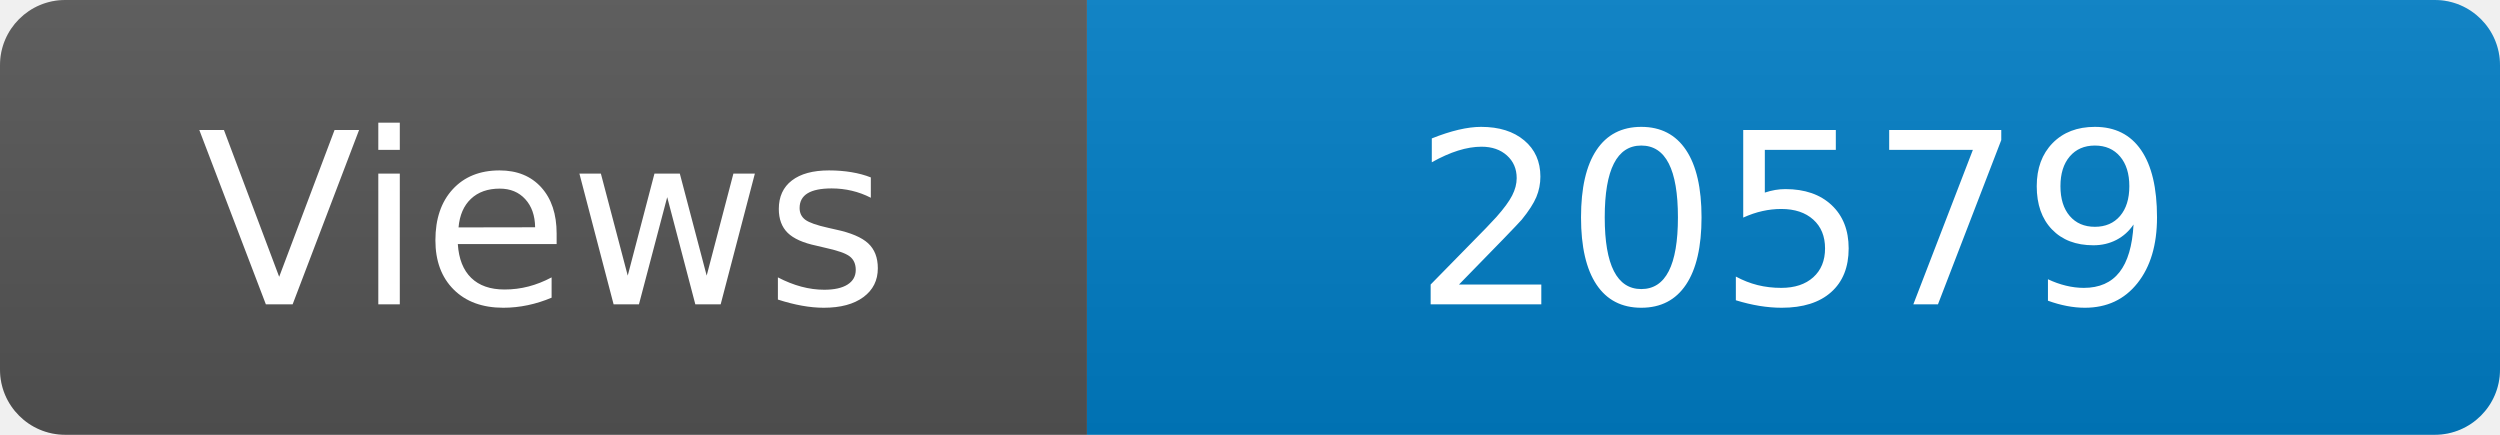
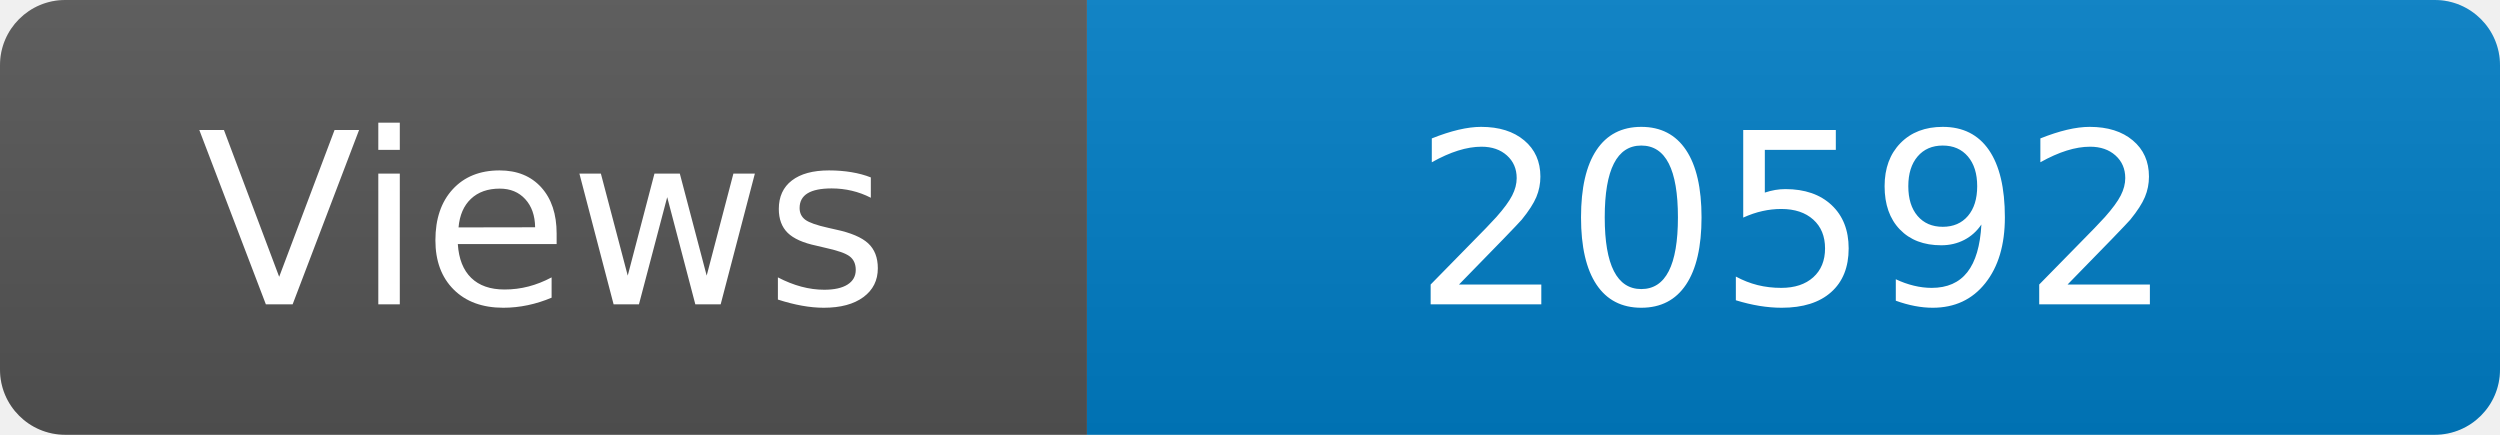
<svg xmlns="http://www.w3.org/2000/svg" width="115" height="20" role="img" aria-label="Maintained?: yes">
  <linearGradient id="s" x2="0" y2="100%">
    <stop offset="0" stop-color="#bbb" stop-opacity=".1" />
    <stop offset="1" stop-opacity=".1" />
  </linearGradient>
  <clipPath id="r">
    <rect width="115" height="20" rx="3" fill="#fff" />
  </clipPath>
  <g clip-path="url(#r)">
    <rect width="50" height="20" fill="#555" />
    <rect x="50" width="160" height="20" fill="#007ec6" />
    <rect width="115" height="20" fill="url(#s)" />
  </g>
  <g fill="#fff" text-anchor="middle" font-family="Verdana,Geneva,DejaVu Sans,sans-serif" font-size="110">
    <text x="250" y="140" transform="scale(.1)" fill="#fff">Views</text>
-     <text x="825" y="140" transform="scale(.1)" fill="#fff">20579</text>
+     <text x="825" y="140" transform="scale(.1)" fill="#fff">20592</text>
  </g>
</svg>
